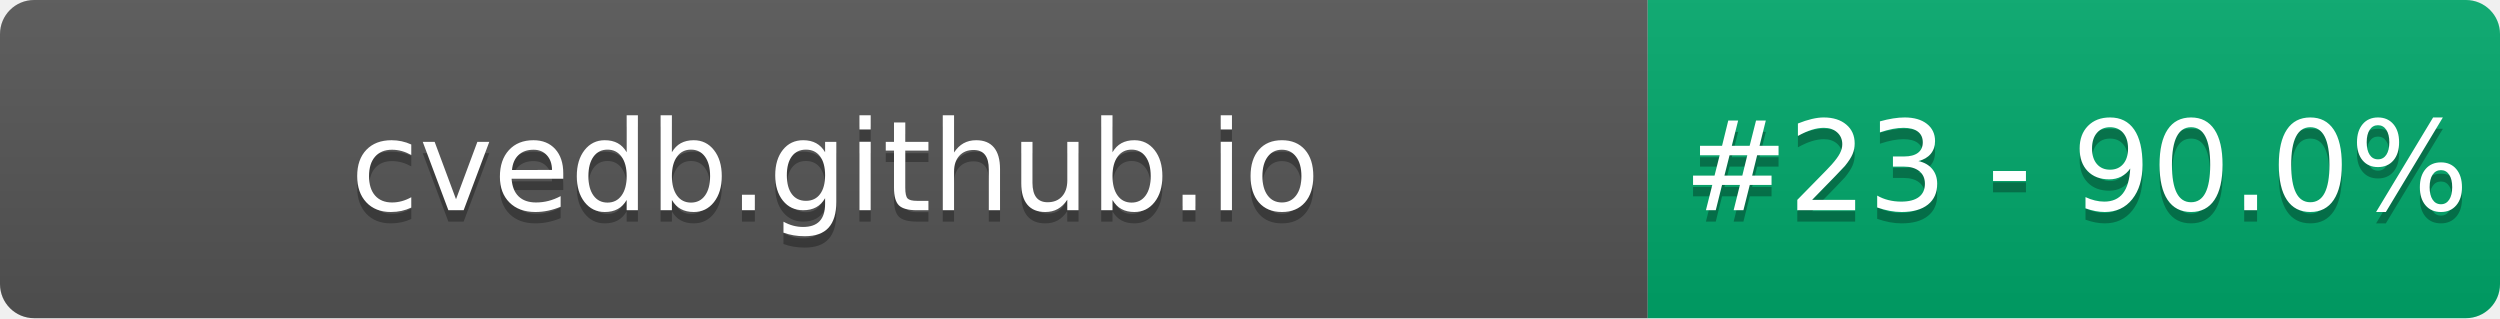
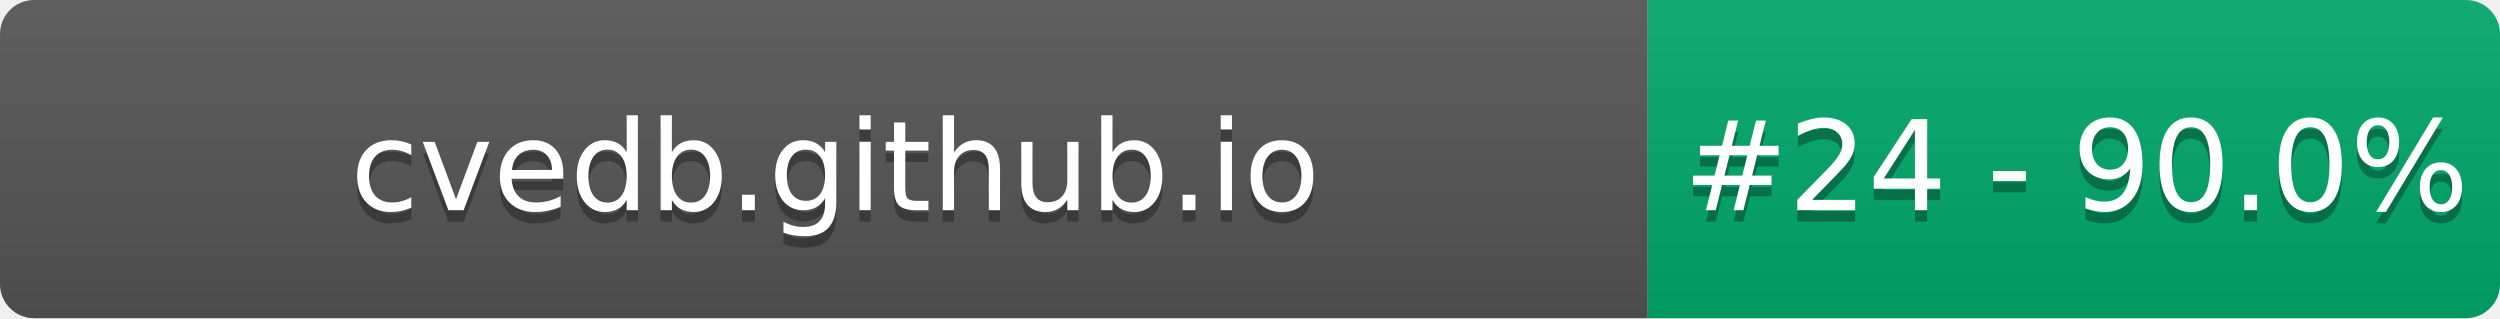
- <svg xmlns="http://www.w3.org/2000/svg" width="220" height="28" role="img" aria-label="cvedb.github.io: #23 - 90.0%">
+ <svg xmlns="http://www.w3.org/2000/svg" width="220" height="28" role="img" aria-label="cvedb.github.io: #24 - 90.0%">
  <linearGradient id="s" x2="0" y2="100%">
    <stop offset="0" stop-color="#bbb" stop-opacity=".1" />
    <stop offset="1" stop-opacity=".1" />
  </linearGradient>
  <clipPath id="r">
    <rect width="220" height="28" rx="3" fill="#fff" />
  </clipPath>
  <g clip-path="url(#r)">
    <rect width="145" height="28" fill="#555" />
    <rect x="145" width="75" height="28" fill="#00A86B" />
    <rect width="220" height="28" fill="url(#s)" />
  </g>
  <g fill="#fff" text-anchor="middle" font-family="Verdana,Geneva,DejaVu Sans,sans-serif" text-rendering="geometricPrecision" font-size="110">
    <text aria-hidden="true" x="735" y="195" fill="#010101" fill-opacity=".3" transform="scale(.1)" textLength="1350">cvedb.github.io</text>
    <text x="735" y="185" transform="scale(.1)" fill="#fff" textLength="1350">cvedb.github.io</text>
-     <text aria-hidden="true" x="1827" y="195" fill="#010101" fill-opacity=".3" transform="scale(.1)" textLength="605">#23 - 90.0%</text>
-     <text x="1827" y="185" transform="scale(.1)" fill="#fff" textLength="605">#23 - 90.0%</text>
+     <text aria-hidden="true" x="1827" y="195" fill="#010101" fill-opacity=".3" transform="scale(.1)" textLength="605">#24 - 90.0%</text>
+     <text x="1827" y="185" transform="scale(.1)" fill="#fff" textLength="605">#24 - 90.0%</text>
  </g>
</svg>
